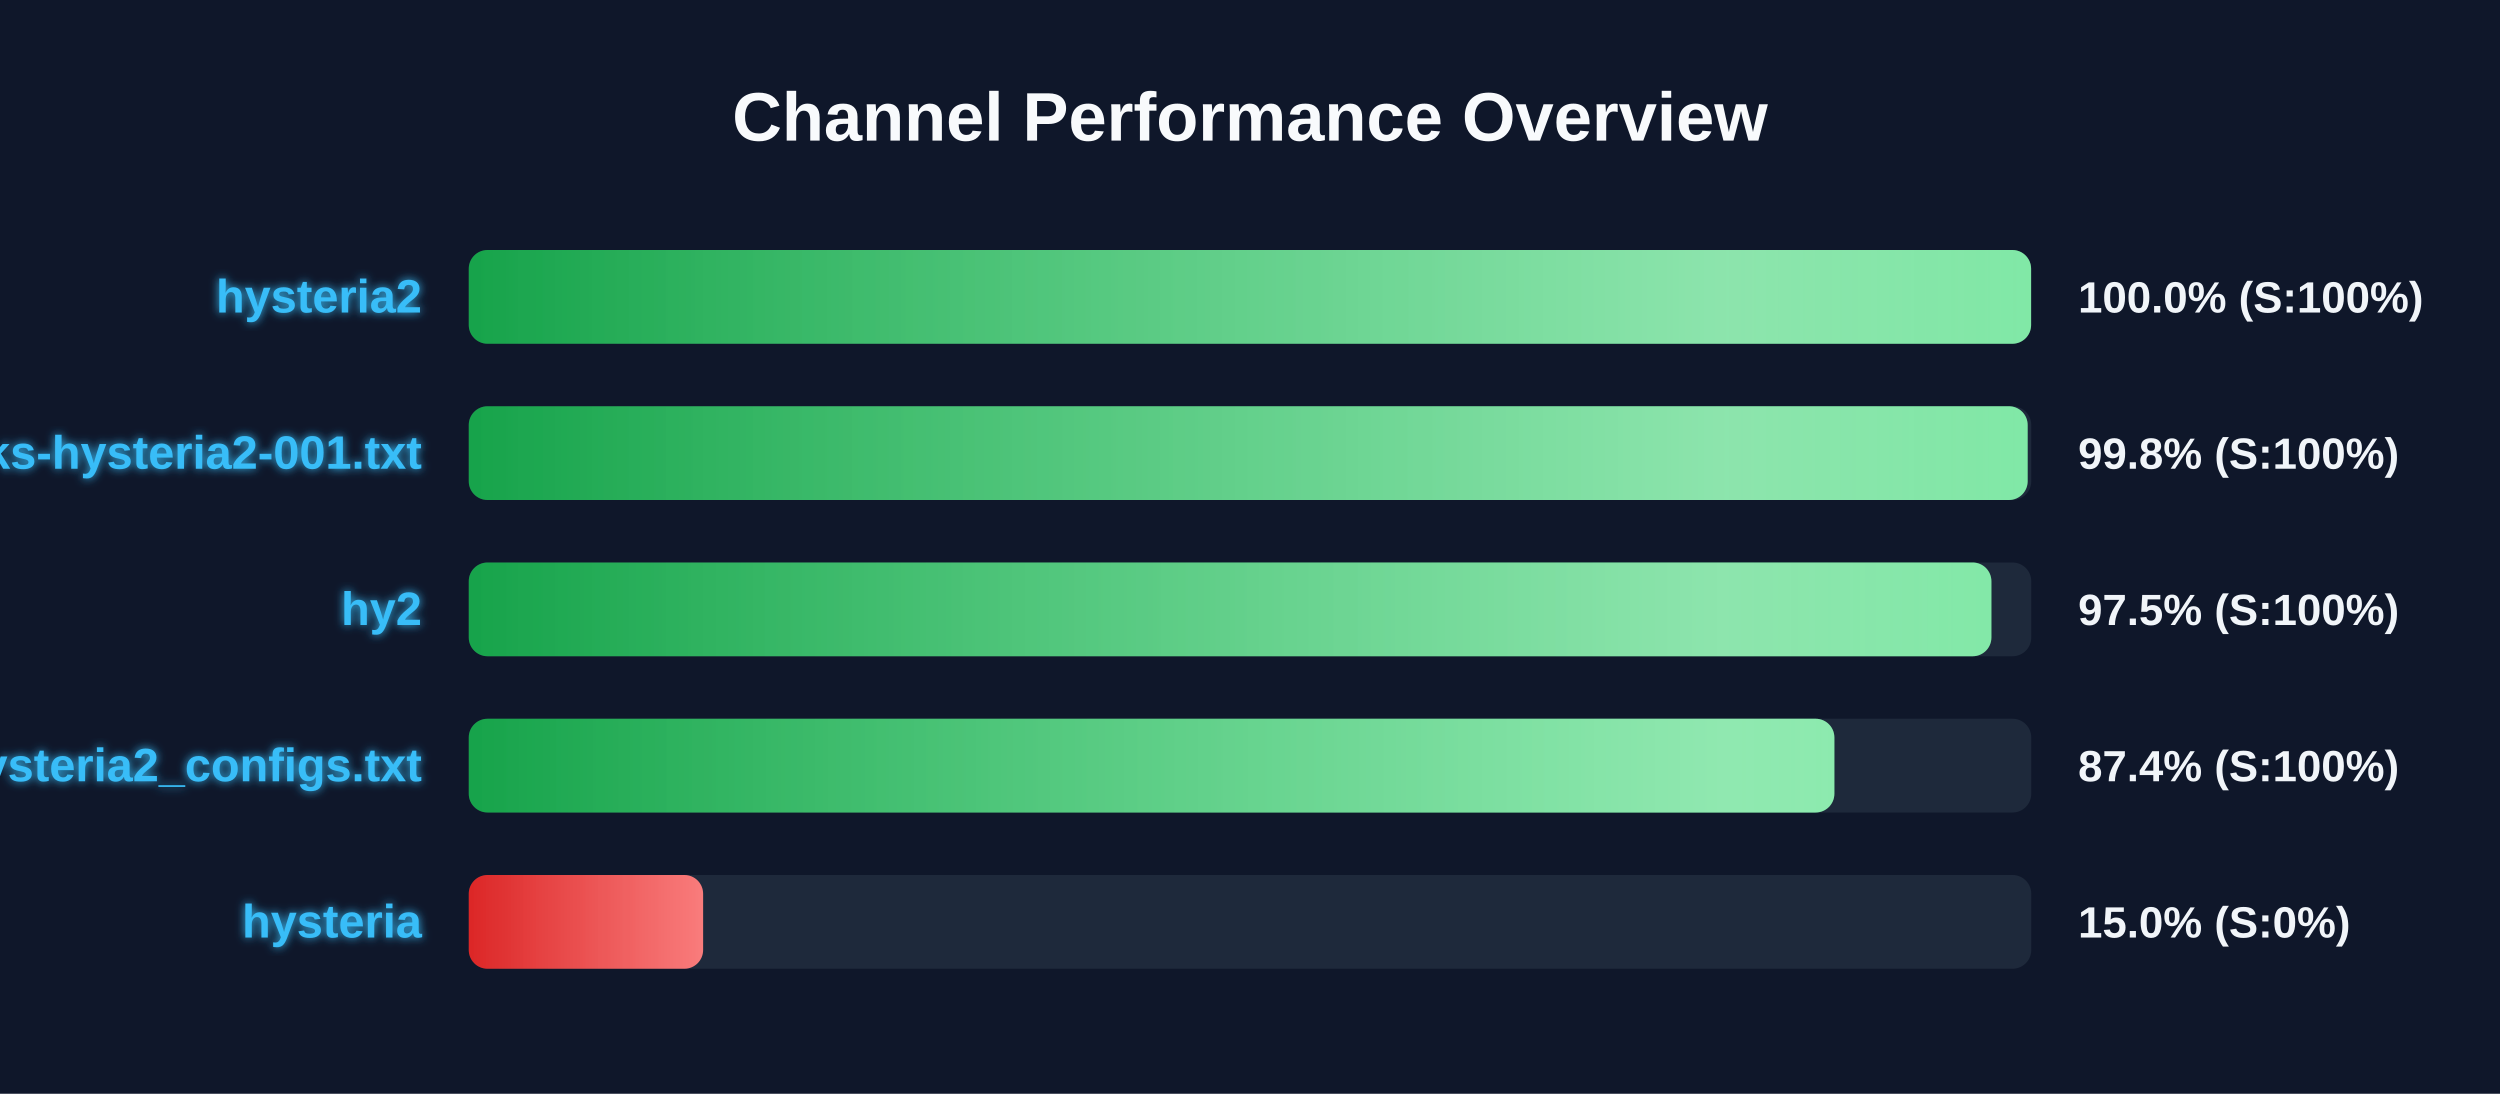
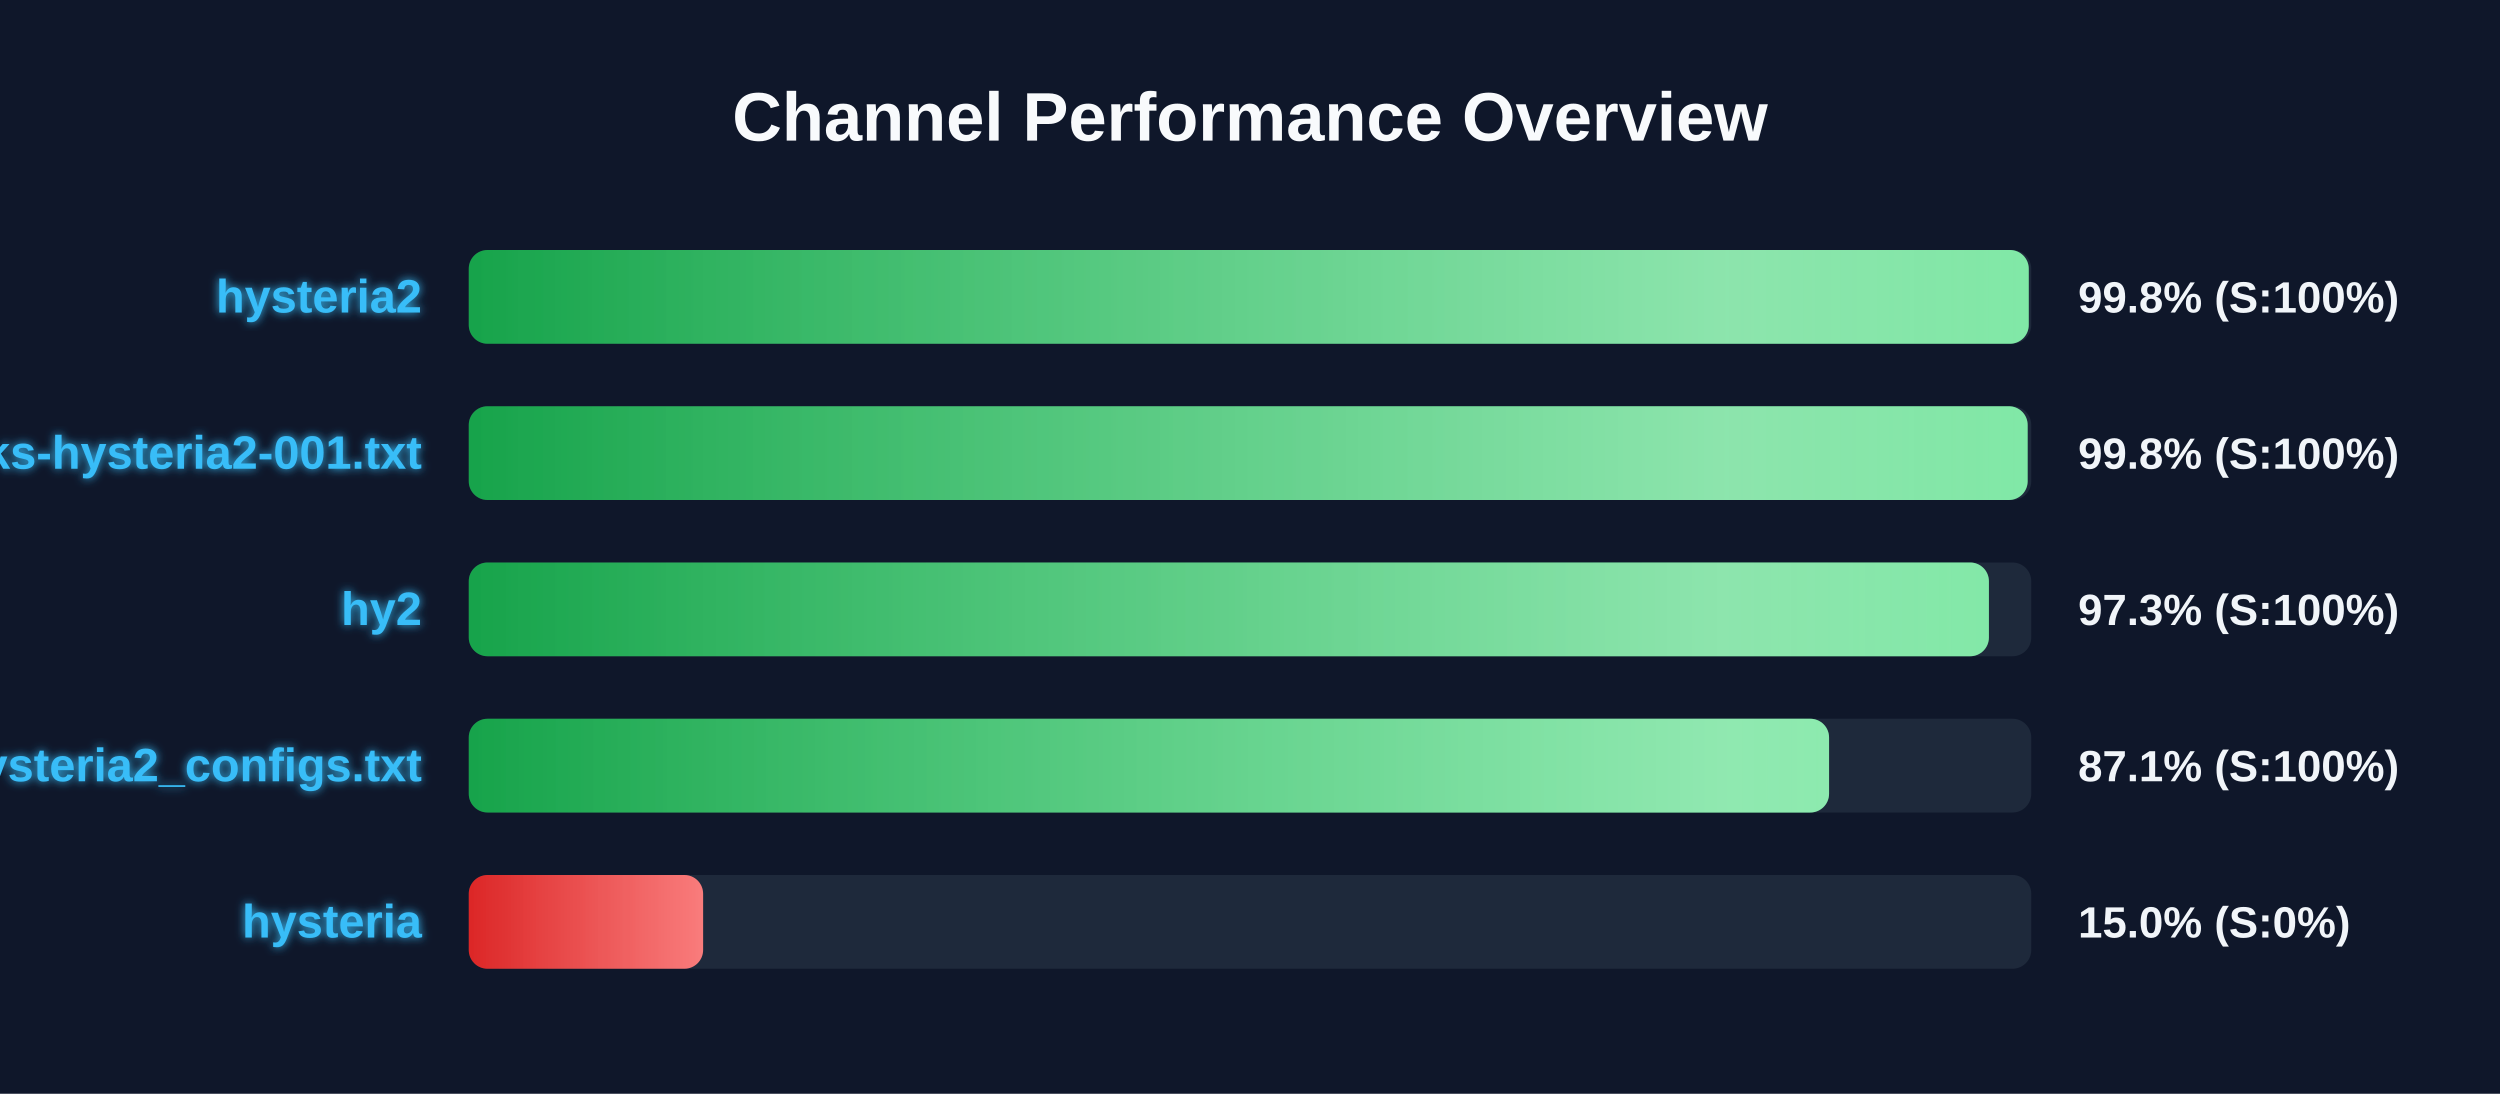
<svg xmlns="http://www.w3.org/2000/svg" width="800" height="350" version="1.1">
  <defs>
    <linearGradient id="grad-green" x1="0%" y1="0%" x2="100%" y2="0%">
      <stop offset="0%" stop-color="#16a34a" />
      <stop offset="100%" stop-color="#4ade80" />
    </linearGradient>
    <linearGradient id="grad-yellow" x1="0%" y1="0%" x2="100%" y2="0%">
      <stop offset="0%" stop-color="#ca8a04" />
      <stop offset="100%" stop-color="#fde047" />
    </linearGradient>
    <linearGradient id="grad-red" x1="0%" y1="0%" x2="100%" y2="0%">
      <stop offset="0%" stop-color="#dc2626" />
      <stop offset="100%" stop-color="#f87171" />
    </linearGradient>
    <linearGradient id="shimmer" x1="0%" y1="0%" x2="100%" y2="0%">
      <stop offset="0%" stop-color="rgba(255,255,255,0)" />
      <stop offset="50%" stop-color="rgba(255,255,255,0.4)" />
      <stop offset="100%" stop-color="rgba(255,255,255,0)" />
    </linearGradient>
    <filter id="glow" x="-20%" y="-20%" width="140%" height="140%">
      <feGaussianBlur stdDeviation="1.5" result="blur" />
      <feComposite in="SourceGraphic" in2="blur" operator="over" />
    </filter>
  </defs>
  <style>
        .bg-rect { fill: #0f172a; }
        .title { font: bold 22px 'Segoe UI', Arial, sans-serif; fill: #f8fafc; }
        .row { font: bold 15px 'Segoe UI', Arial, sans-serif; fill: #38bdf8; filter: url(#glow); }
        .score { font: bold 14px 'Segoe UI', Arial, sans-serif; fill: #f1f5f9; }
        @keyframes shimmer-anim {
            0% { transform: translateX(-100%); }
            100% { transform: translateX(200%); }
        }
        .shimmer-rect {
            animation: shimmer-anim 2.5s infinite linear;
        }
    </style>
  <rect width="100%" height="100%" class="bg-rect" />
  <text x="400" y="45" text-anchor="middle" class="title">Channel Performance Overview</text>
  <rect x="150" y="80" width="500" height="30" fill="#1e293b" rx="6" />
  <clipPath id="clip-0">
-     <rect x="150" y="80" width="499.95" height="30" rx="6" />
+     <rect x="150" y="80" width="499.2" height="30" rx="6" />
  </clipPath>
-   <rect x="150" y="80" width="499.95" height="30" fill="url(#grad-green)" rx="6" />
+   <rect x="150" y="80" width="499.2" height="30" fill="url(#grad-green)" rx="6" />
  <g clip-path="url(#clip-0)">
    <rect x="150" y="80" width="100%" height="30" fill="url(#shimmer)" class="shimmer-rect" />
  </g>
  <text x="135" y="100" text-anchor="end" class="row">hysteria2</text>
-   <text x="665" y="100" text-anchor="start" class="score">100.0% (S:100%)</text>
+   <text x="665" y="100" text-anchor="start" class="score">99.8% (S:100%)</text>
  <rect x="150" y="130" width="500" height="30" fill="#1e293b" rx="6" />
  <clipPath id="clip-1">
    <rect x="150" y="130" width="498.85" height="30" rx="6" />
  </clipPath>
  <rect x="150" y="130" width="498.85" height="30" fill="url(#grad-green)" rx="6" />
  <g clip-path="url(#clip-1)">
    <rect x="150" y="130" width="100%" height="30" fill="url(#shimmer)" class="shimmer-rect" />
  </g>
  <text x="135" y="150" text-anchor="end" class="row">EbraSha-Protocol-Chunks-hysteria2-001.txt</text>
  <text x="665" y="150" text-anchor="start" class="score">99.8% (S:100%)</text>
  <rect x="150" y="180" width="500" height="30" fill="#1e293b" rx="6" />
  <clipPath id="clip-2">
-     <rect x="150" y="180" width="487.25" height="30" rx="6" />
+     <rect x="150" y="180" width="486.45" height="30" rx="6" />
  </clipPath>
-   <rect x="150" y="180" width="487.25" height="30" fill="url(#grad-green)" rx="6" />
+   <rect x="150" y="180" width="486.45" height="30" fill="url(#grad-green)" rx="6" />
  <g clip-path="url(#clip-2)">
    <rect x="150" y="180" width="100%" height="30" fill="url(#shimmer)" class="shimmer-rect" />
  </g>
  <text x="135" y="200" text-anchor="end" class="row">hy2</text>
-   <text x="665" y="200" text-anchor="start" class="score">97.5% (S:100%)</text>
+   <text x="665" y="200" text-anchor="start" class="score">97.3% (S:100%)</text>
  <rect x="150" y="230" width="500" height="30" fill="#1e293b" rx="6" />
  <clipPath id="clip-3">
-     <rect x="150" y="230" width="437.0" height="30" rx="6" />
+     <rect x="150" y="230" width="435.3" height="30" rx="6" />
  </clipPath>
-   <rect x="150" y="230" width="437.0" height="30" fill="url(#grad-green)" rx="6" />
+   <rect x="150" y="230" width="435.3" height="30" fill="url(#grad-green)" rx="6" />
  <g clip-path="url(#clip-3)">
    <rect x="150" y="230" width="100%" height="30" fill="url(#shimmer)" class="shimmer-rect" />
  </g>
  <text x="135" y="250" text-anchor="end" class="row">hysteria2_configs.txt</text>
-   <text x="665" y="250" text-anchor="start" class="score">87.4% (S:100%)</text>
+   <text x="665" y="250" text-anchor="start" class="score">87.1% (S:100%)</text>
  <rect x="150" y="280" width="500" height="30" fill="#1e293b" rx="6" />
  <clipPath id="clip-4">
    <rect x="150" y="280" width="75.0" height="30" rx="6" />
  </clipPath>
  <rect x="150" y="280" width="75.0" height="30" fill="url(#grad-red)" rx="6" />
  <g clip-path="url(#clip-4)">
    <rect x="150" y="280" width="100%" height="30" fill="url(#shimmer)" class="shimmer-rect" />
  </g>
  <text x="135" y="300" text-anchor="end" class="row">hysteria</text>
  <text x="665" y="300" text-anchor="start" class="score">15.0% (S:0%)</text>
</svg>
